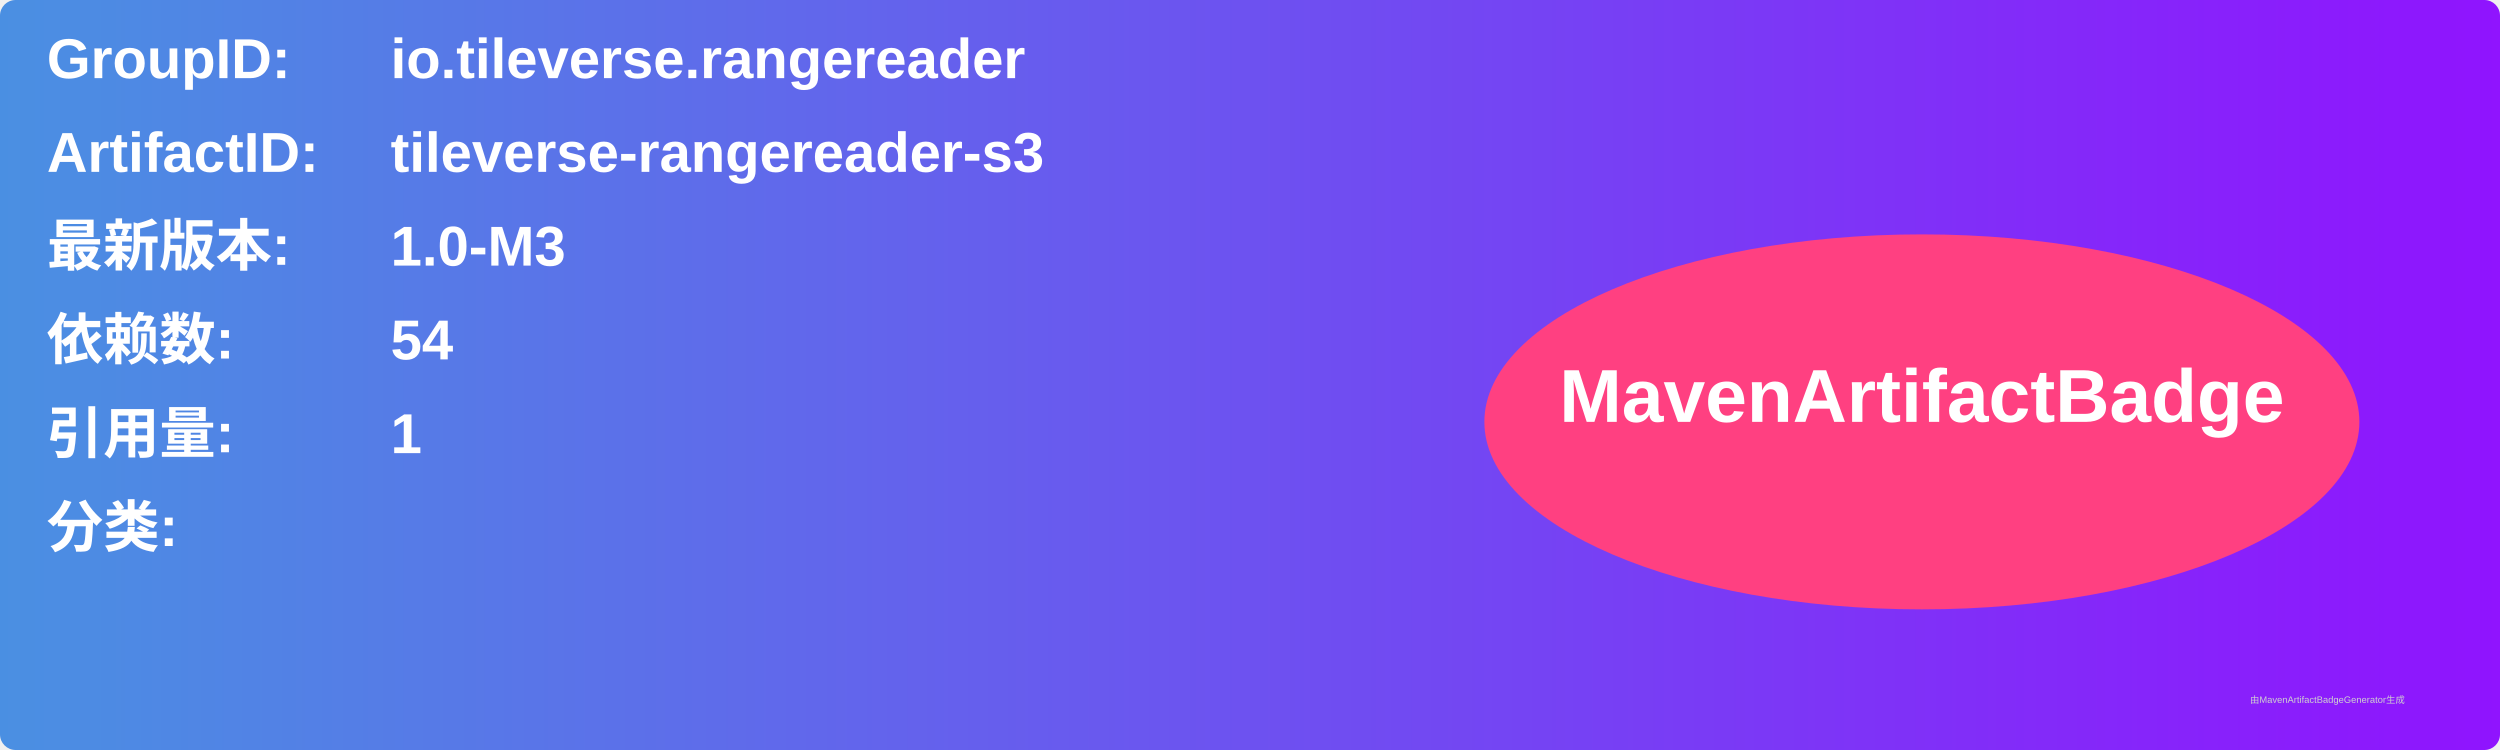
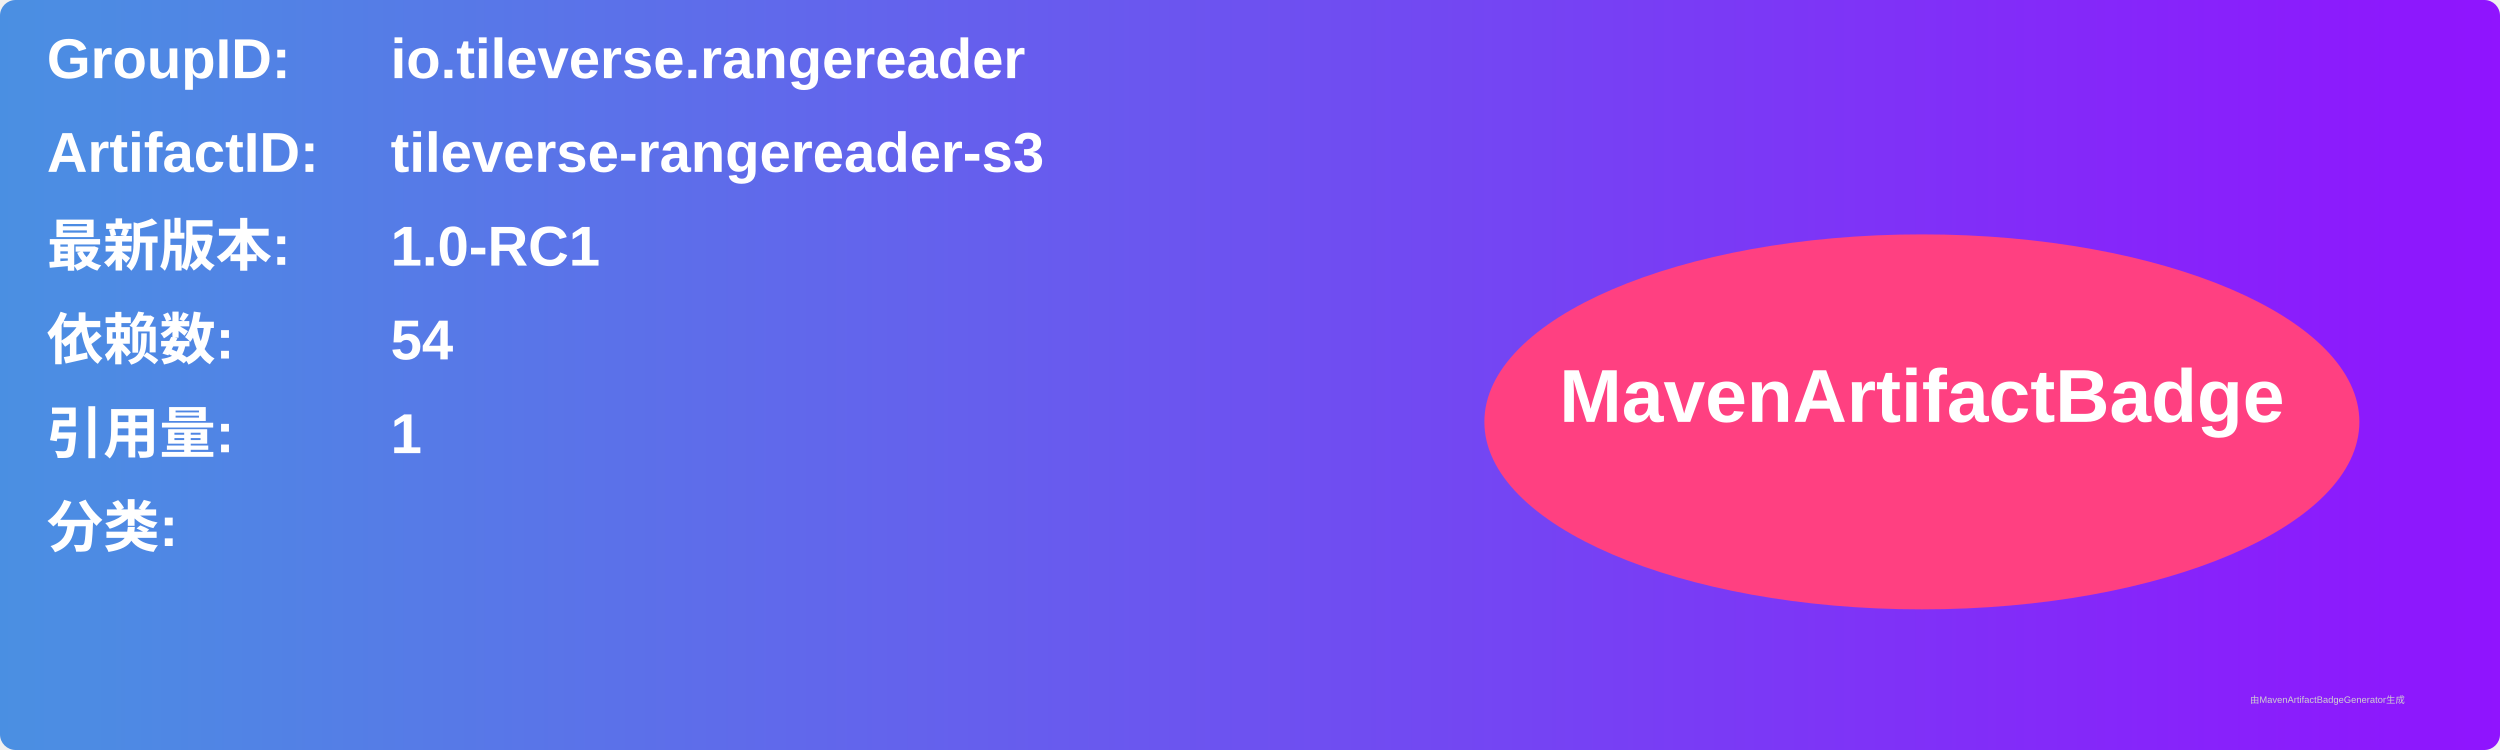
<svg xmlns="http://www.w3.org/2000/svg" width="800" height="240" viewBox="0 0 800 240">
  <linearGradient id="grad" x1="0%" y1="0%" x2="100%" y2="0%">
    <stop offset="0%" stop-color="#4a90e2" />
    <stop offset="100%" stop-color="#9013fe" />
  </linearGradient>
  <rect width="100%" height="100%" rx="5" ry="5" fill="url(#grad)" />
  <g transform="translate(15, 15)">
    <text x="0" y="10" font-family="Arial" font-size="18" fill="white" font-weight="bold" width="260">GroupID:</text>
    <text x="110" y="10" font-family="Arial" font-size="18" fill="white" font-weight="bold" width="460">io.tileverse.rangereader</text>
    <text x="0" y="40" font-family="Arial" font-size="18" fill="white" font-weight="bold" width="260">ArtifactID:</text>
    <text x="110" y="40" font-family="Arial" font-size="18" fill="white" font-weight="bold" width="460">tileverse-rangereader-s3</text>
    <text x="0" y="70" font-family="Arial" font-size="18" fill="white" font-weight="bold">最新版本:</text>
    <text x="110" y="70" font-family="Arial" font-size="18" fill="white" font-weight="bold">
-       <tspan font-weight="bold">1.0-M3</tspan>
+       <tspan font-weight="bold">1.0-RC1</tspan>
    </text>
    <text x="0" y="100" font-family="Arial" font-size="18" fill="white" font-weight="bold">依赖数: </text>
    <text x="110" y="100" font-family="Arial" font-size="18" fill="white">
      <tspan font-weight="bold">54</tspan>
    </text>
    <text x="0" y="130" font-family="Arial" font-size="18" fill="white" font-weight="bold">引用量: </text>
    <text x="110" y="130" font-family="Arial" font-size="18" fill="white">
      <tspan font-weight="bold">1</tspan>
    </text>
    <text x="0" y="160" font-family="Arial" font-size="18" fill="white" font-weight="bold">分类:</text>
    <text x="10" y="190" font-family="Arial" font-size="10" fill="white">
      <tspan font-weight="bold" />
    </text>
    <ellipse cx="600" cy="120" rx="140" ry="60" fill="#ff4081" />
    <text x="600" y="120" text-anchor="middle" font-family="Arial" font-size="24" fill="white" font-weight="bold">MavenArtifactBadge</text>
  </g>
  <text x="720" y="225" font-family="Arial" font-size="3" fill="#d0d0d0">由MavenArtifactBadgeGenerator生成</text>
</svg>
